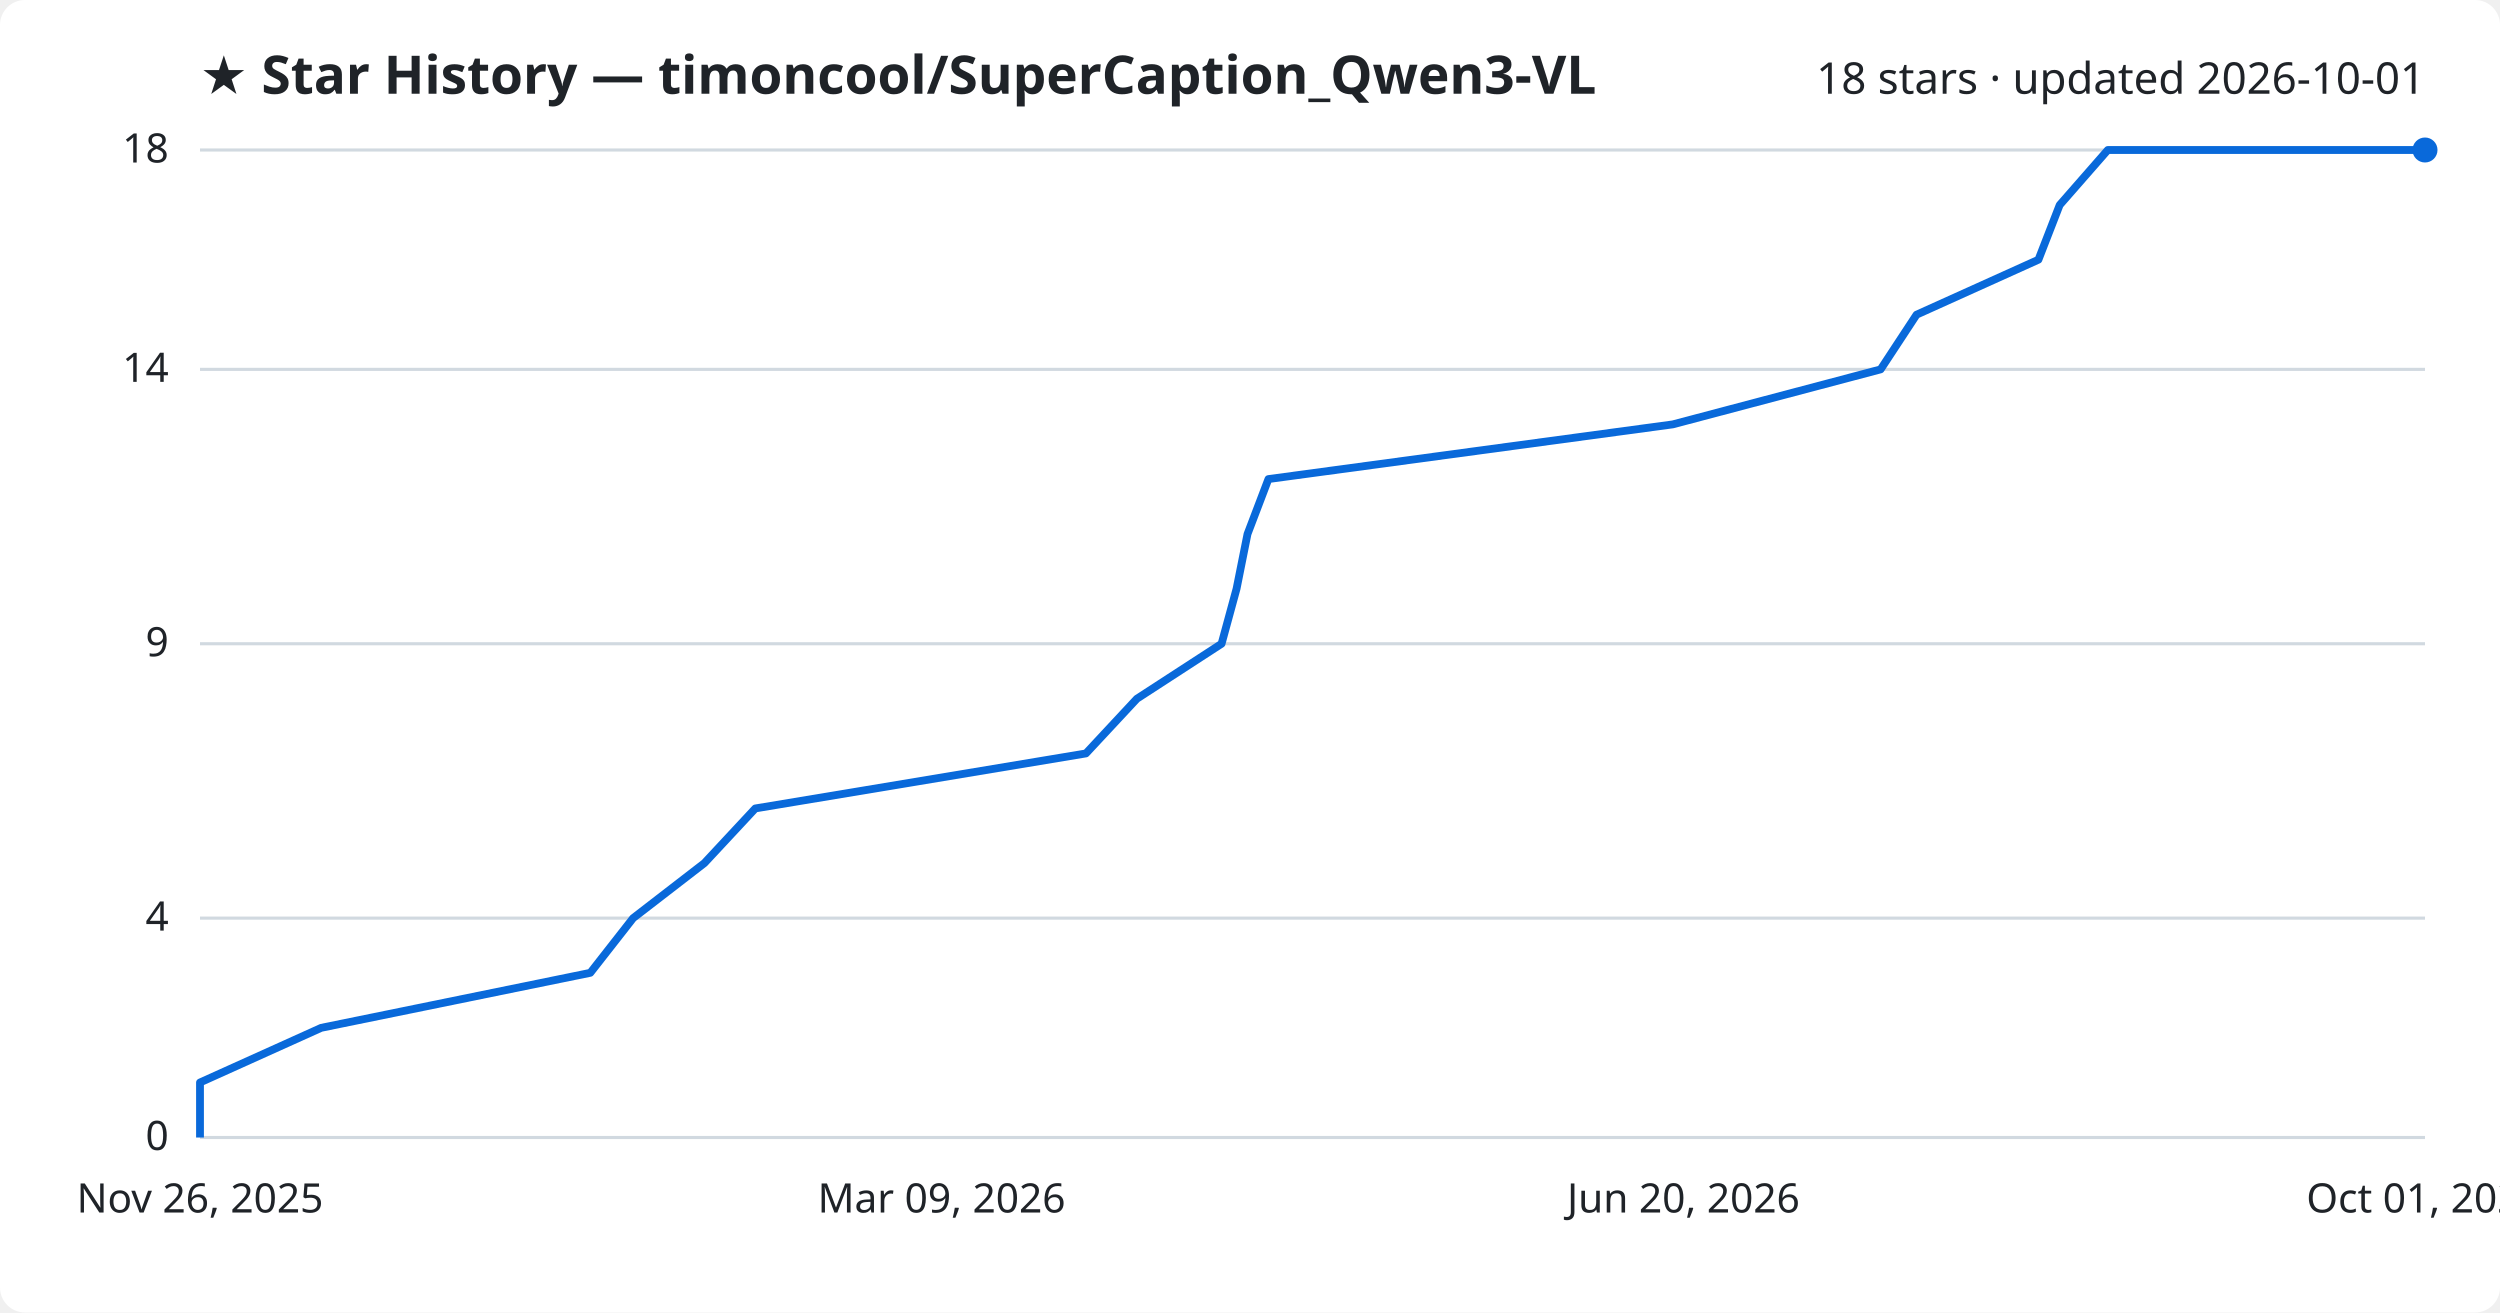
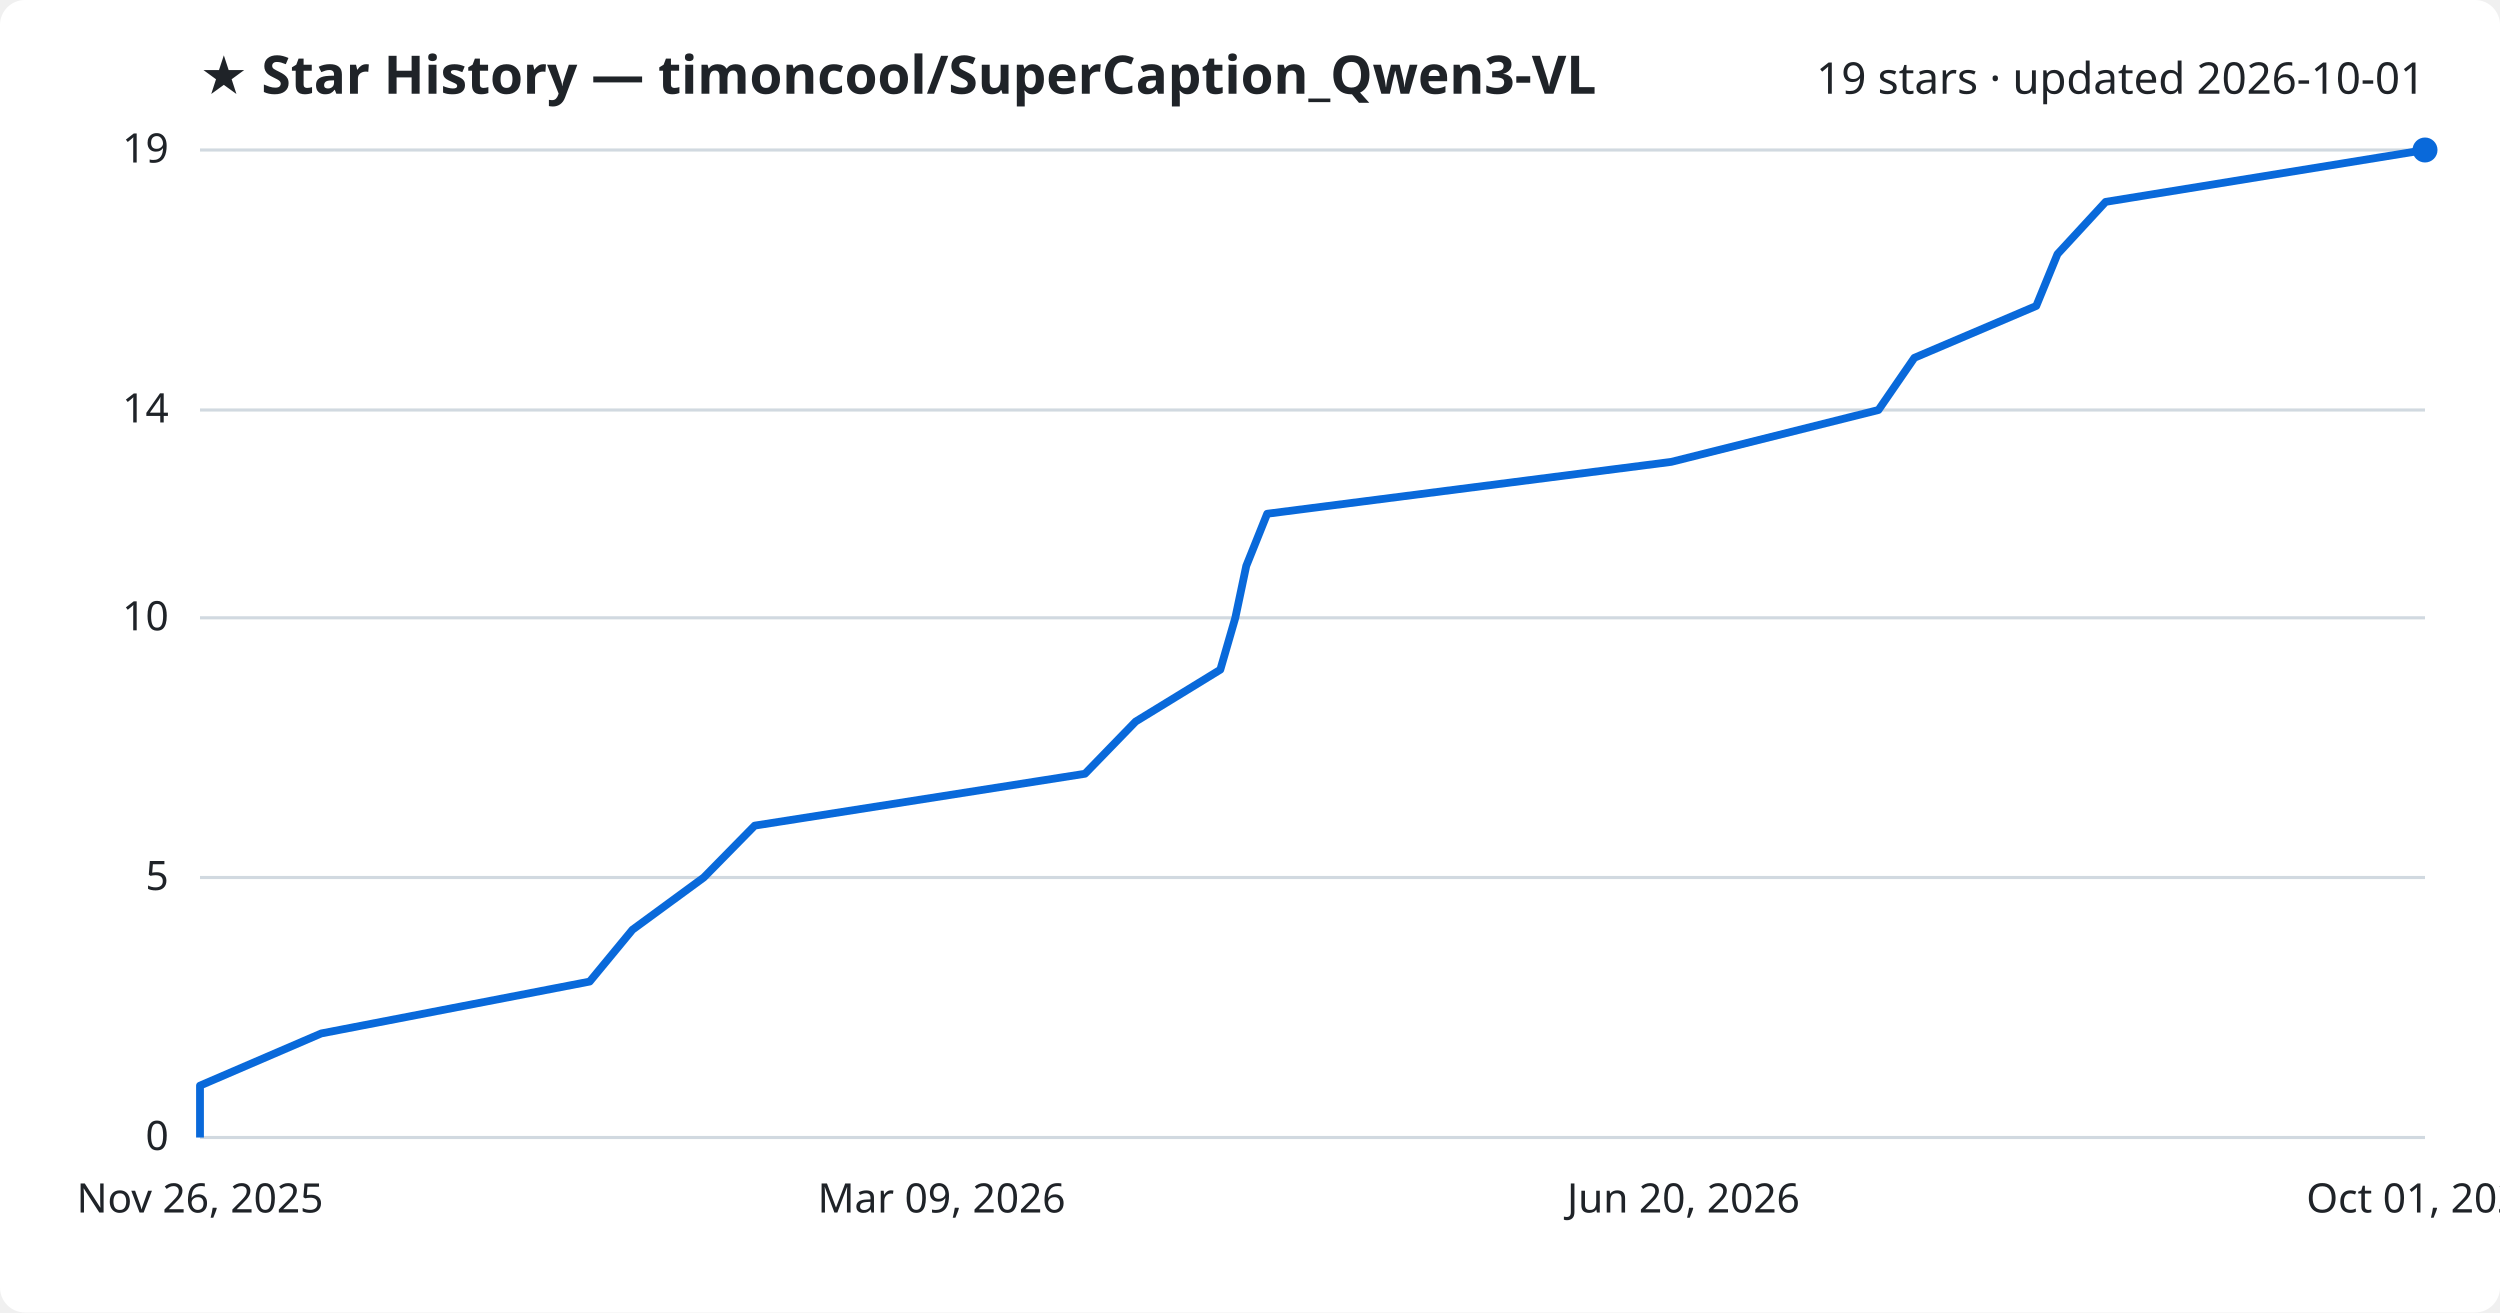
<svg xmlns="http://www.w3.org/2000/svg" viewBox="0 0 800 420" font-family="Segoe UI, sans-serif">
  <rect width="800" height="420" fill="#ffffff" rx="8" />
  <text x="64" y="30" fill="#1f2328" font-size="17" font-weight="700">★ Star History — timoncool/SuperCaption_Qwen3-VL</text>
-   <text x="776" y="30" fill="#1f2328" font-size="14" text-anchor="end">18 stars · updated 2026-10-01</text>
+   <text x="776" y="30" fill="#1f2328" font-size="14" text-anchor="end">19 stars · updated 2026-10-01</text>
  <line x1="64" y1="364.0" x2="776" y2="364.0" stroke="#d1d9e0" stroke-width="1" />
  <text x="54" y="368.0" fill="#1f2328" font-size="13" text-anchor="end">0</text>
-   <line x1="64" y1="293.8" x2="776" y2="293.8" stroke="#d1d9e0" stroke-width="1" />
-   <text x="54" y="297.8" fill="#1f2328" font-size="13" text-anchor="end">4</text>
-   <line x1="64" y1="206.0" x2="776" y2="206.0" stroke="#d1d9e0" stroke-width="1" />
-   <text x="54" y="210.0" fill="#1f2328" font-size="13" text-anchor="end">9</text>
-   <line x1="64" y1="118.2" x2="776" y2="118.2" stroke="#d1d9e0" stroke-width="1" />
-   <text x="54" y="122.2" fill="#1f2328" font-size="13" text-anchor="end">14</text>
+   <line x1="64" y1="280.8" x2="776" y2="280.8" stroke="#d1d9e0" stroke-width="1" />
+   <text x="54" y="284.8" fill="#1f2328" font-size="13" text-anchor="end">5</text>
+   <line x1="64" y1="197.7" x2="776" y2="197.7" stroke="#d1d9e0" stroke-width="1" />
+   <text x="54" y="201.7" fill="#1f2328" font-size="13" text-anchor="end">10</text>
+   <line x1="64" y1="131.2" x2="776" y2="131.2" stroke="#d1d9e0" stroke-width="1" />
+   <text x="54" y="135.2" fill="#1f2328" font-size="13" text-anchor="end">14</text>
  <line x1="64" y1="48.0" x2="776" y2="48.0" stroke="#d1d9e0" stroke-width="1" />
-   <text x="54" y="52.0" fill="#1f2328" font-size="13" text-anchor="end">18</text>
-   <path d="M64.0,364.0 L64.0,346.4 L102.8,328.9 L188.9,311.3 L202.6,293.8 L225.4,276.2 L241.7,258.7 L347.5,241.1 L363.8,223.6 L390.9,206.0 L395.7,188.4 L399.2,170.9 L405.9,153.3 L535.3,135.8 L601.8,118.2 L613.3,100.7 L652.3,83.1 L659.1,65.6 L674.5,48.0 L776.0,48.0" fill="none" stroke="#0969da" stroke-width="2.5" stroke-linejoin="round" />
+   <text x="54" y="52.0" fill="#1f2328" font-size="13" text-anchor="end">19</text>
+   <path d="M64.0,364.0 L64.0,347.4 L102.8,330.7 L188.7,314.1 L202.4,297.5 L225.2,280.8 L241.5,264.2 L347.2,247.6 L363.4,230.9 L390.5,214.3 L395.3,197.7 L398.8,181.1 L405.5,164.4 L534.8,147.8 L601.1,131.2 L612.6,114.5 L651.6,97.9 L658.4,81.3 L673.8,64.6 L776.0,48.0 L776.0,48.0" fill="none" stroke="#0969da" stroke-width="2.5" stroke-linejoin="round" />
  <circle cx="776.0" cy="48.0" r="4" fill="#0969da" />
  <text x="64.0" y="388" fill="#1f2328" font-size="13" text-anchor="middle">Nov 26, 2025</text>
  <text x="301.3" y="388" fill="#1f2328" font-size="13" text-anchor="middle">Mar 09, 2026</text>
  <text x="538.7" y="388" fill="#1f2328" font-size="13" text-anchor="middle">Jun 20, 2026</text>
  <text x="776.0" y="388" fill="#1f2328" font-size="13" text-anchor="middle">Oct 01, 2026</text>
</svg>
